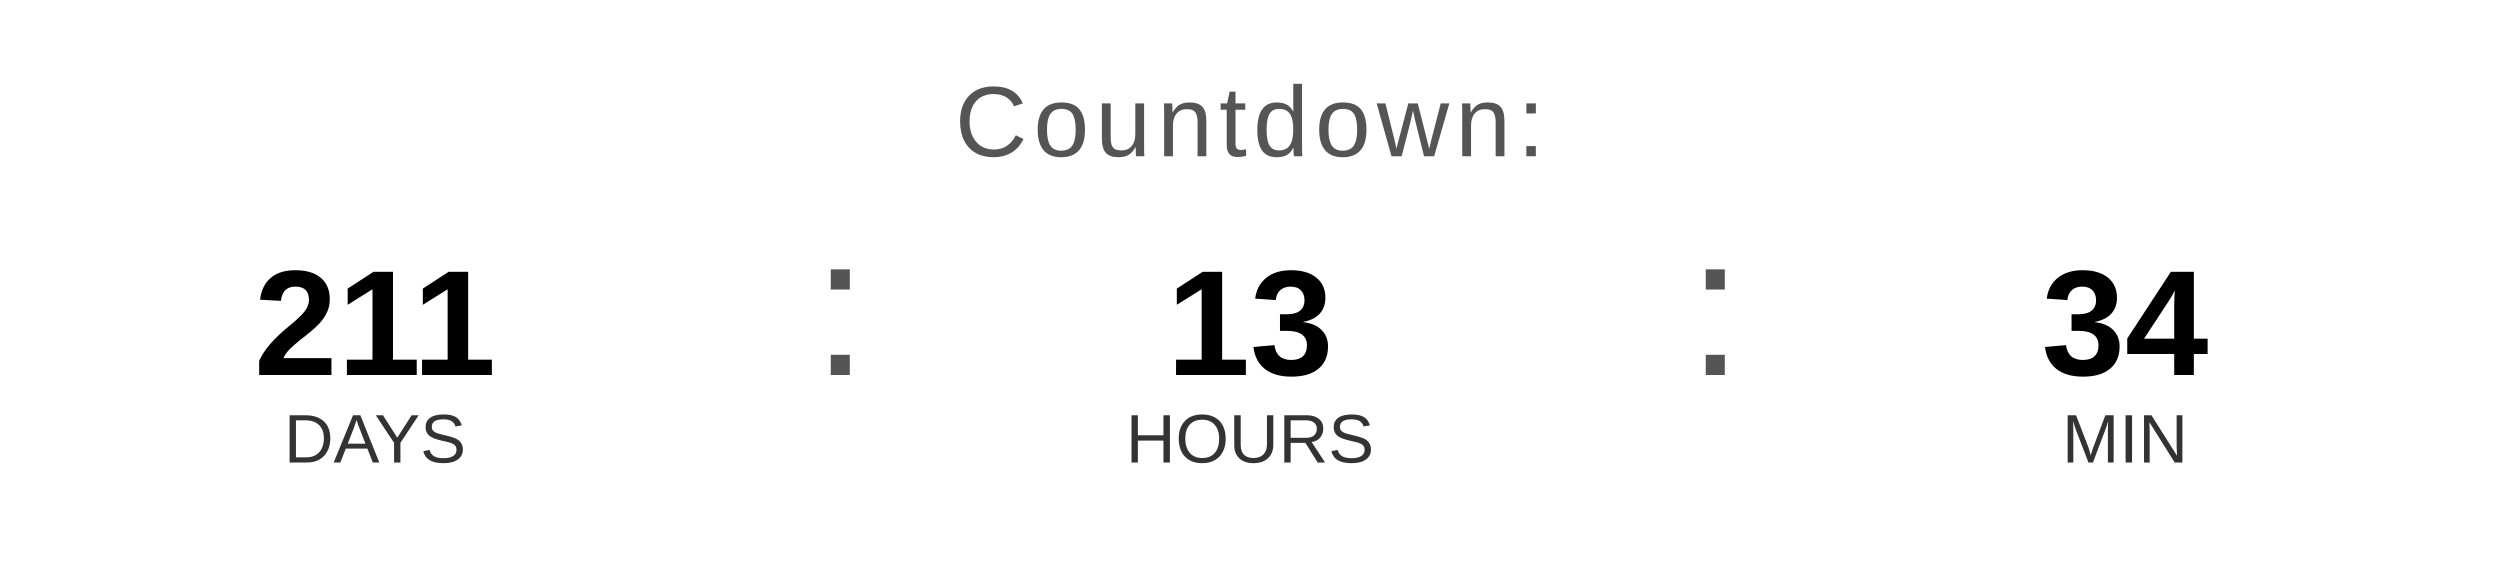
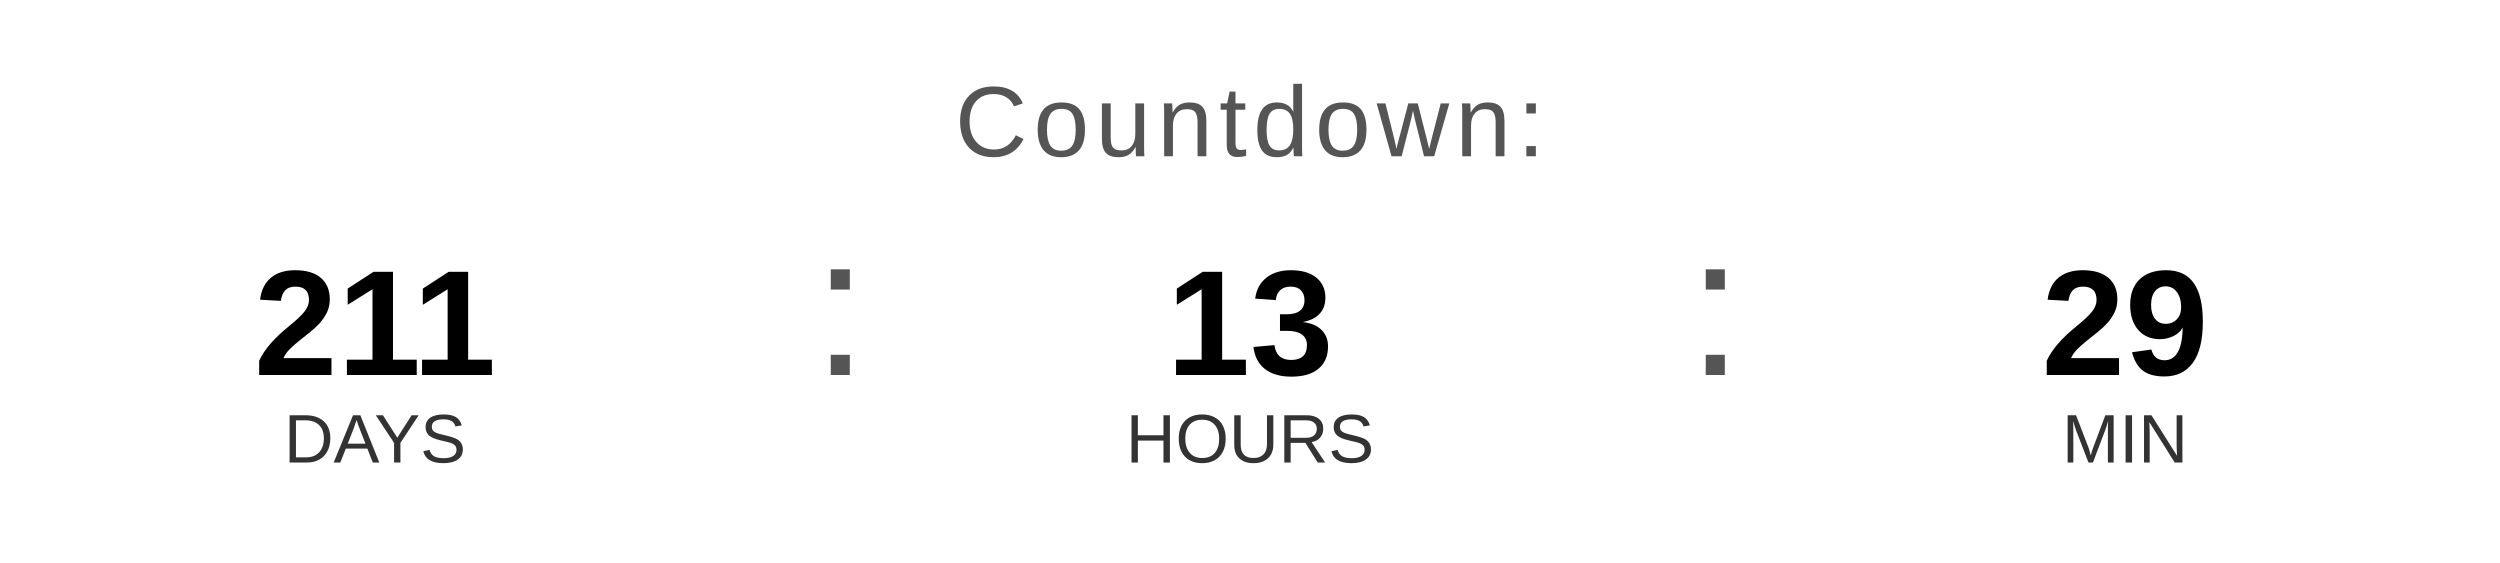
<svg xmlns="http://www.w3.org/2000/svg" width="400" height="90" viewBox="0 0 400 90">
  <text x="200" y="25" font-family="Arial, Helvetica, sans-serif" font-size="16" fill="#555555" text-anchor="middle" letter-spacing="1">
    Countdown:
  </text>
  <text x="60" y="60" font-family="Arial, Helvetica, sans-serif" font-size="24" font-weight="bold" fill="#000000" text-anchor="middle">211</text>
  <text x="60" y="74" font-family="Arial, Helvetica, sans-serif" font-size="11" fill="#333333" text-anchor="middle">DAYS</text>
  <text x="130" y="60" font-family="Arial, sans-serif" font-size="32" fill="#555555">:</text>
  <text x="200" y="60" font-family="Arial, Helvetica, sans-serif" font-size="24" font-weight="bold" fill="#000000" text-anchor="middle">13</text>
  <text x="200" y="74" font-family="Arial, Helvetica, sans-serif" font-size="11" fill="#333333" text-anchor="middle">HOURS</text>
  <text x="270" y="60" font-family="Arial, sans-serif" font-size="32" fill="#555555">:</text>
-   <text x="340" y="60" font-family="Arial, Helvetica, sans-serif" font-size="24" font-weight="bold" fill="#000000" text-anchor="middle">34</text>
+   <text x="340" y="60" font-family="Arial, Helvetica, sans-serif" font-size="24" font-weight="bold" fill="#000000" text-anchor="middle">29</text>
  <text x="340" y="74" font-family="Arial, Helvetica, sans-serif" font-size="11" fill="#333333" text-anchor="middle">MIN</text>
</svg>
